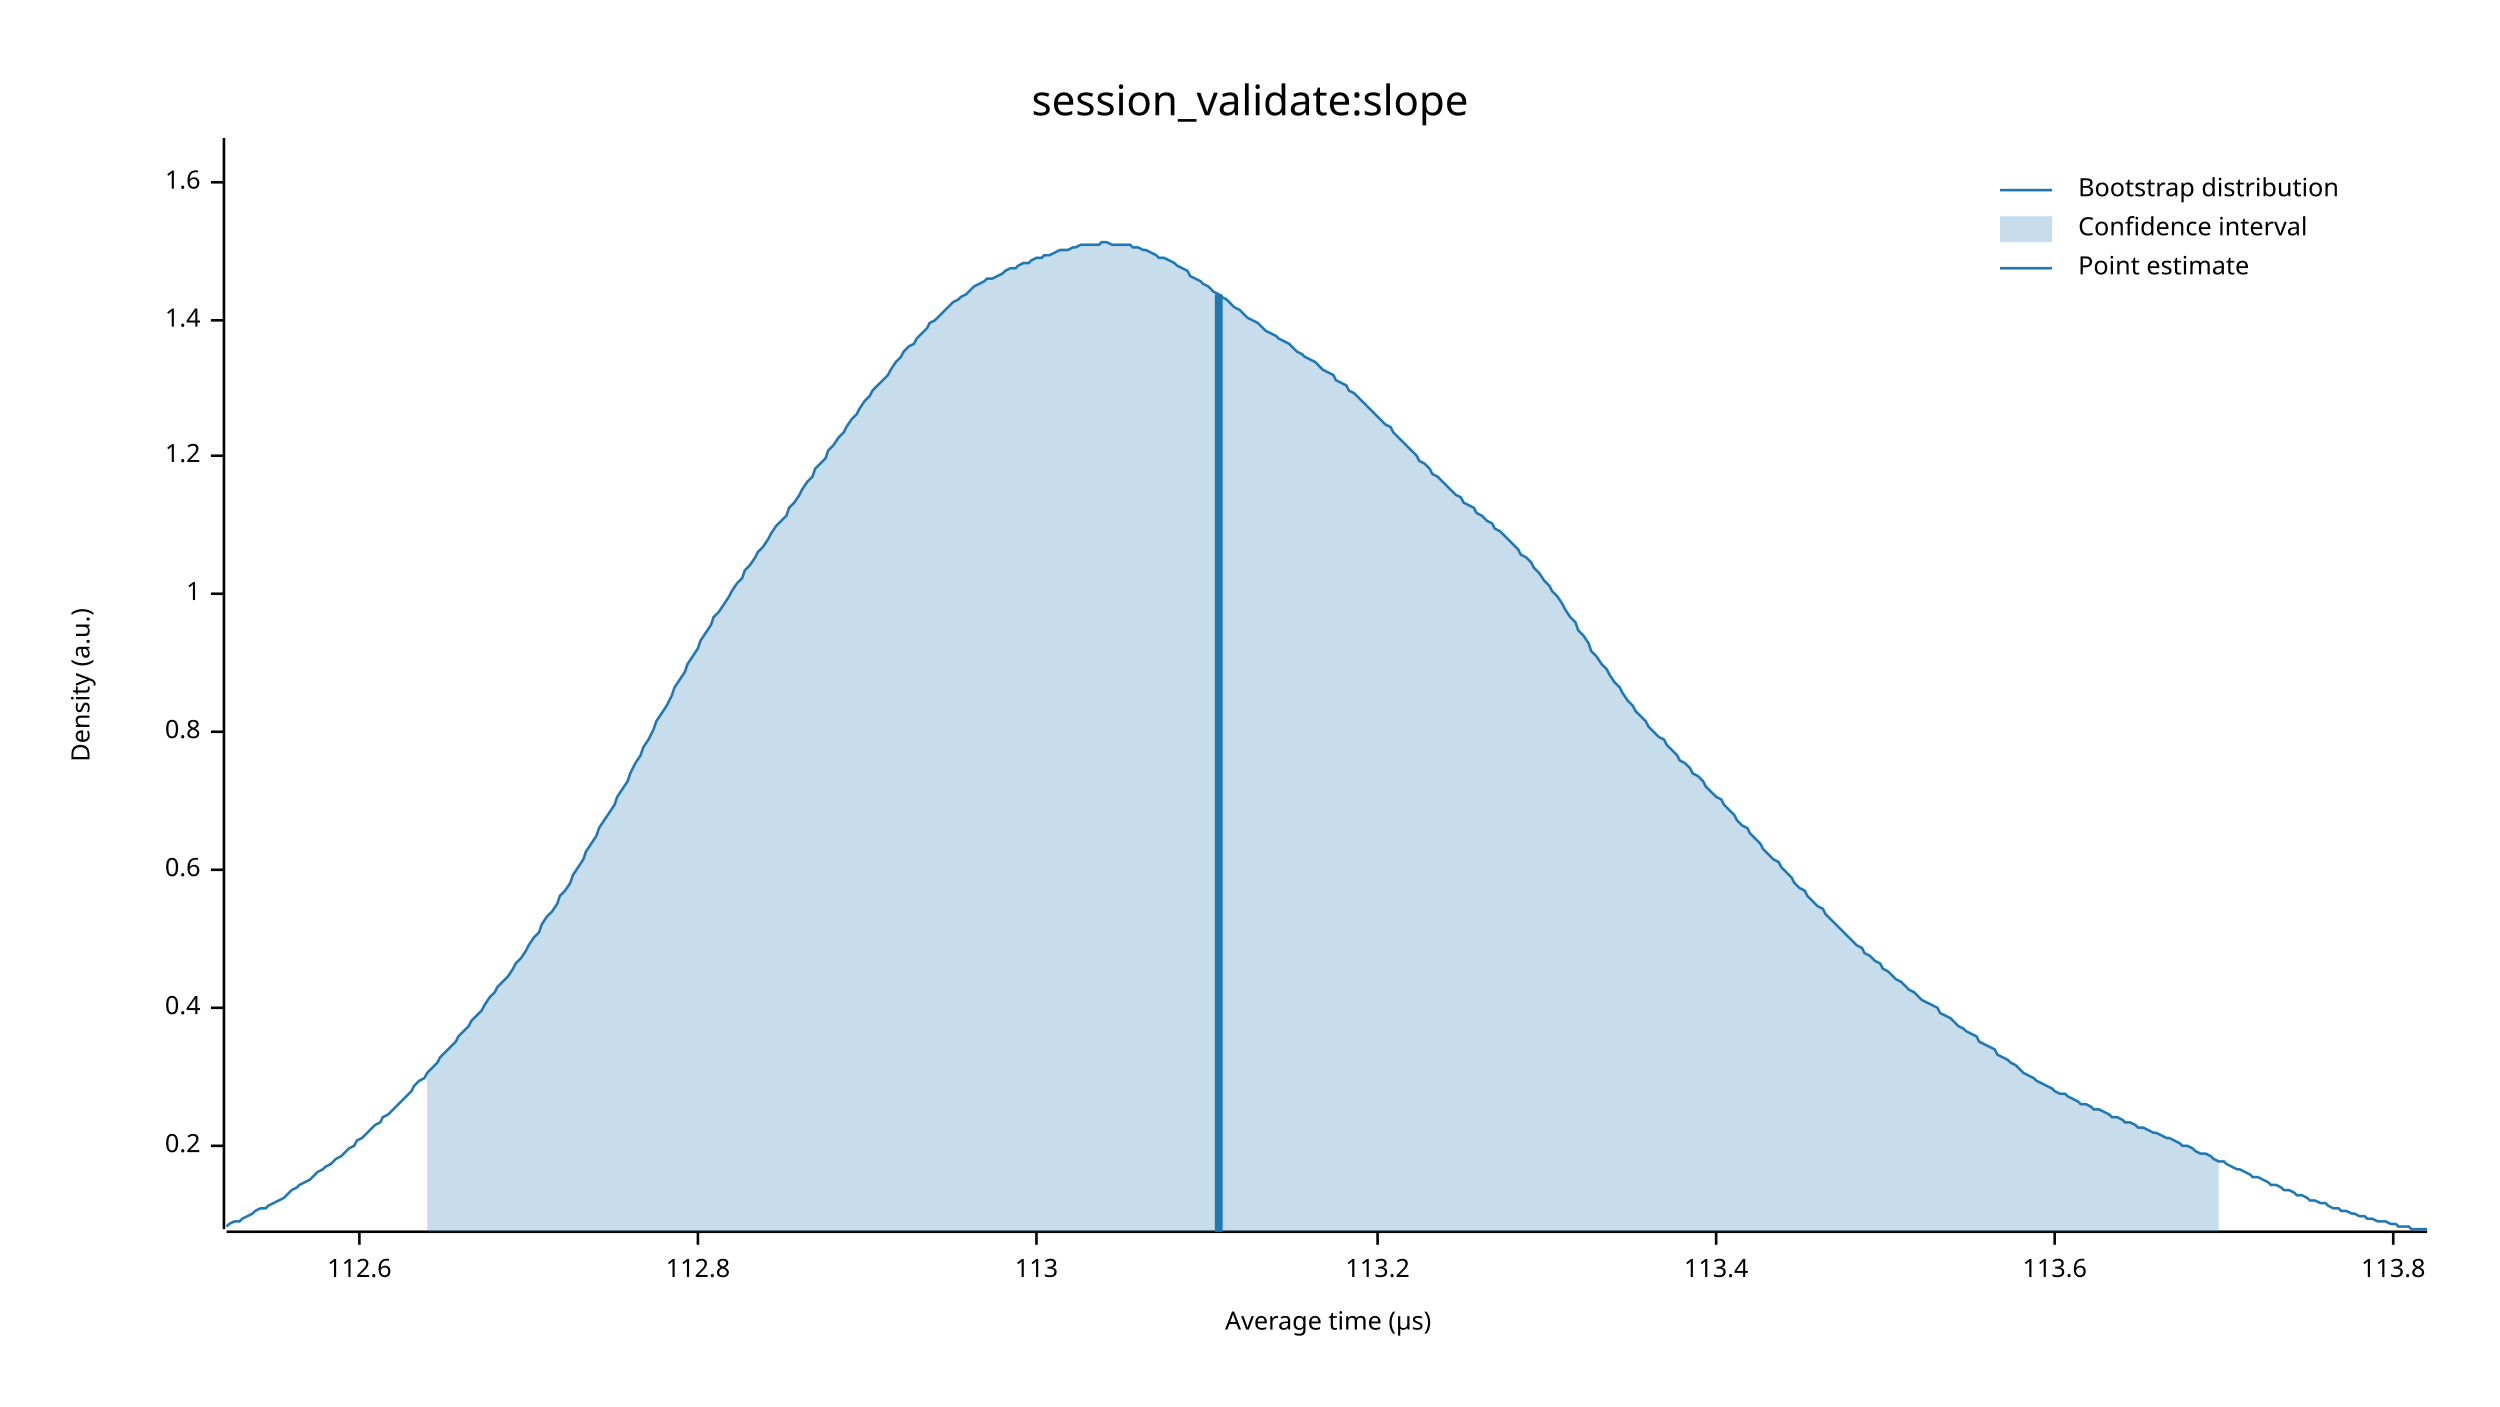
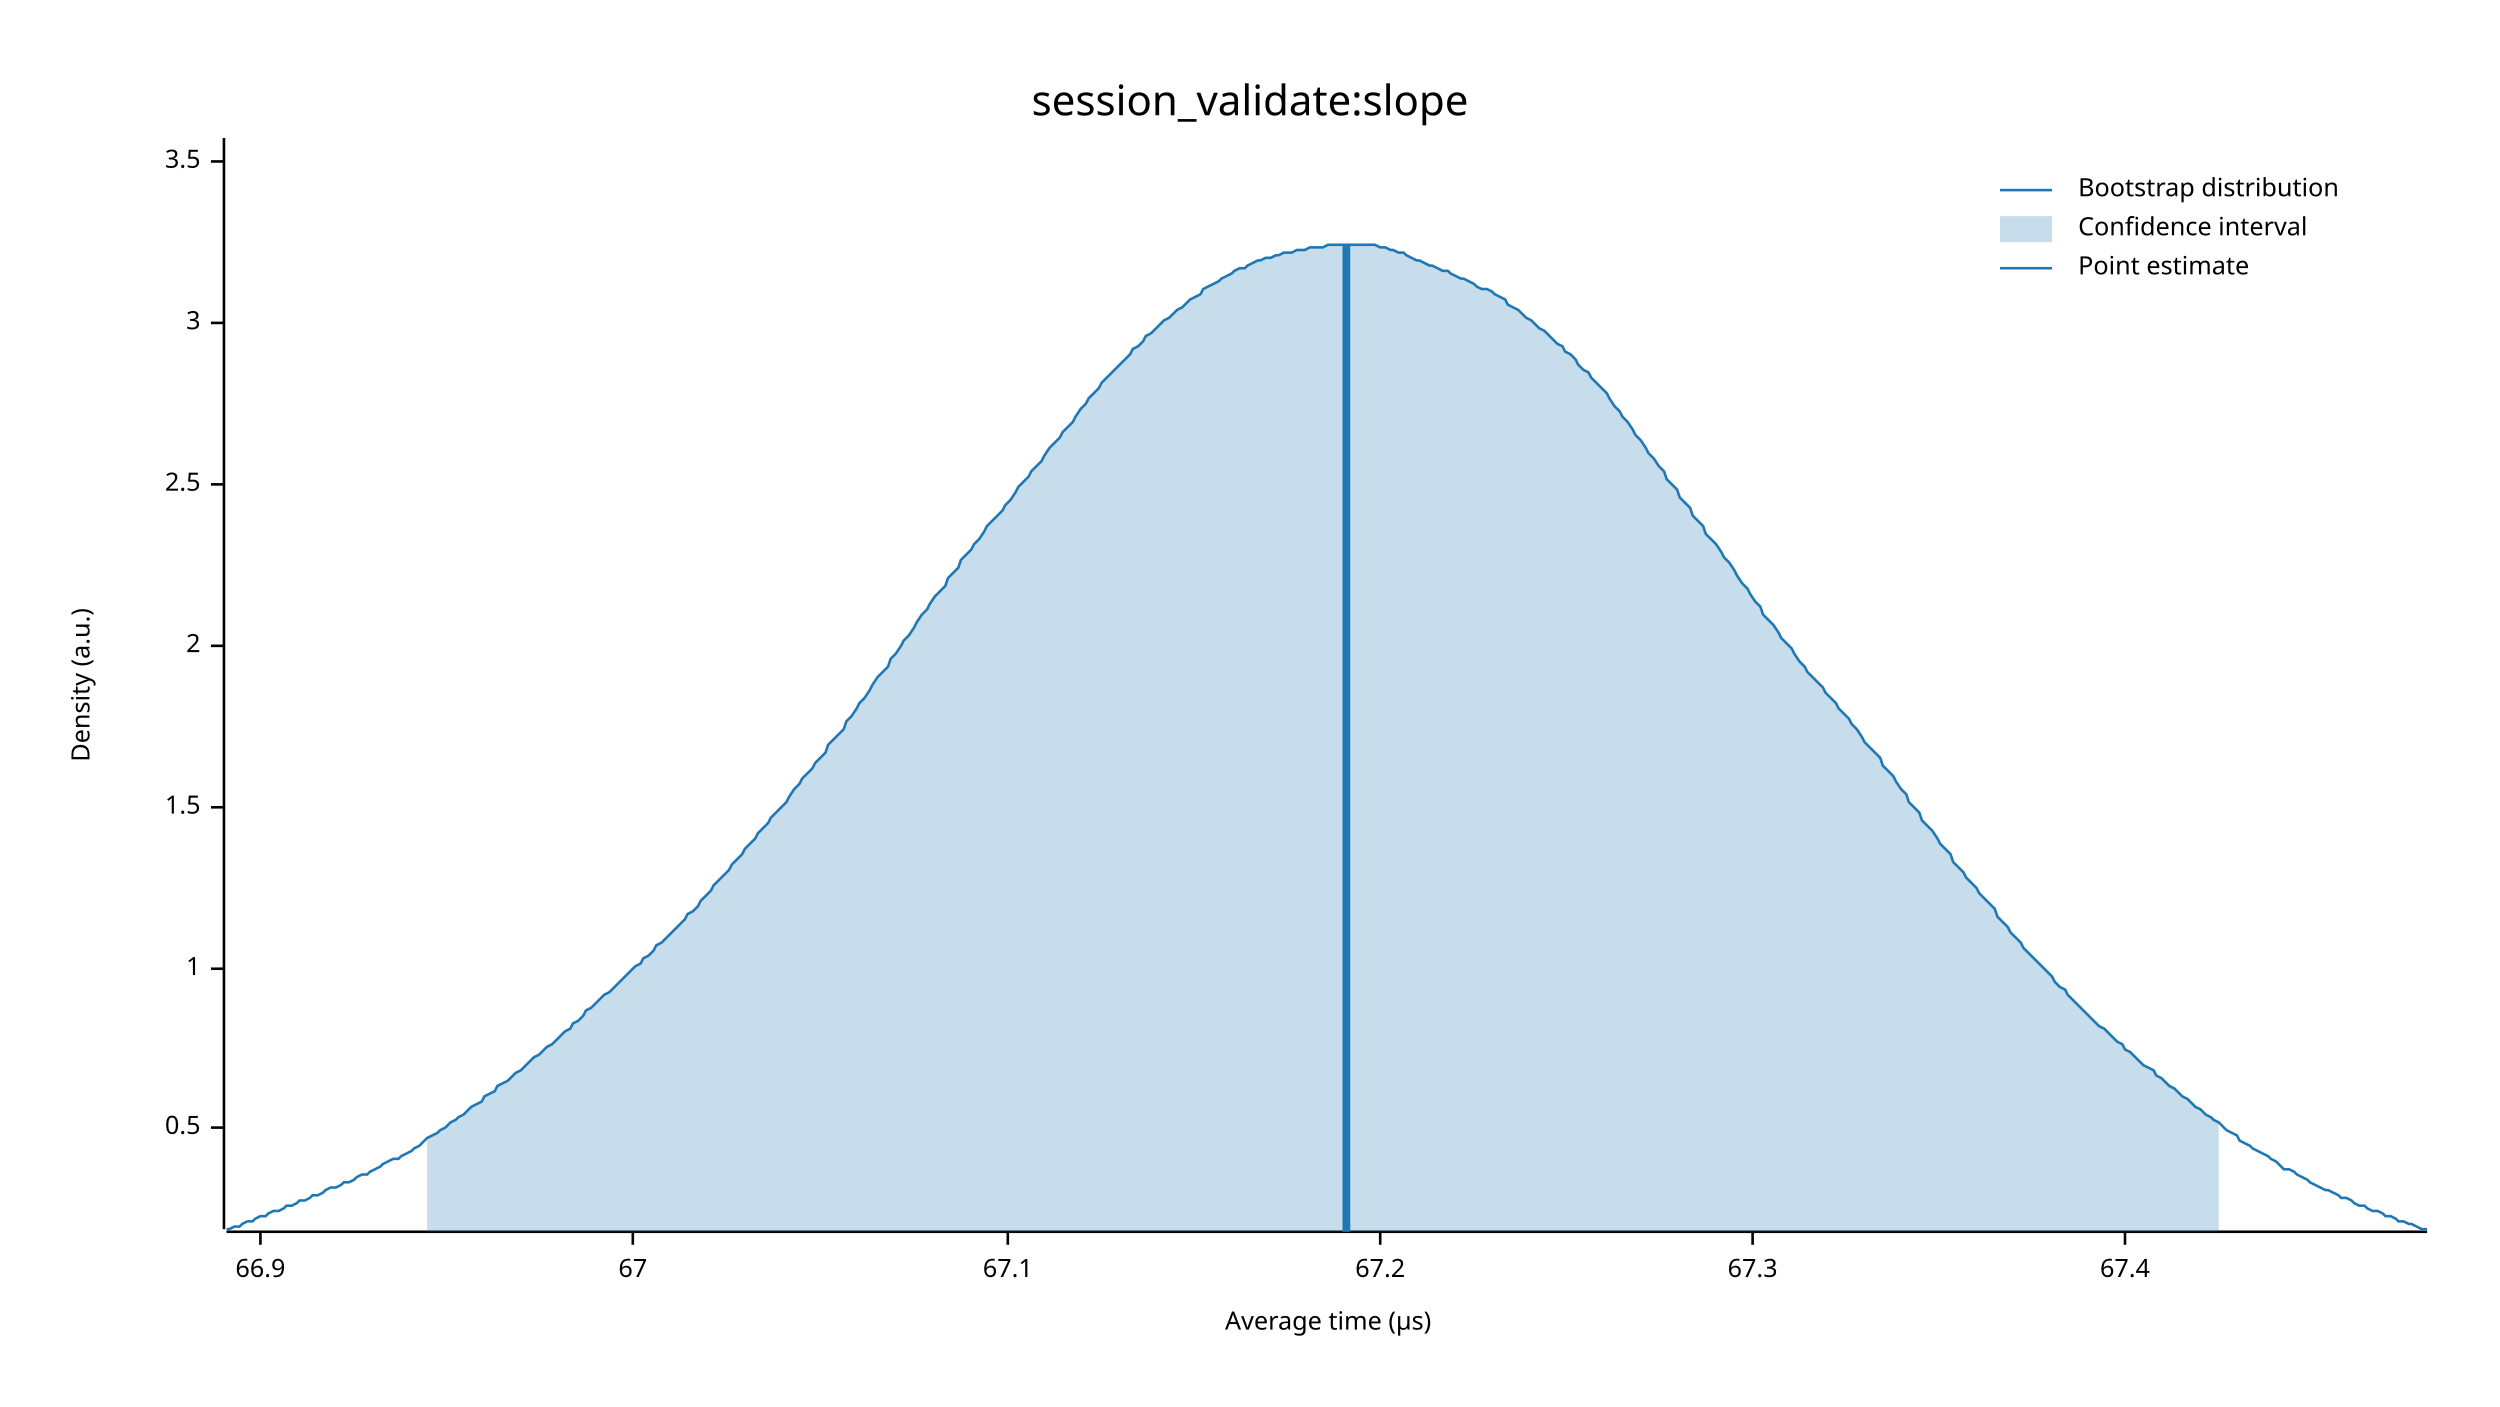
<svg xmlns="http://www.w3.org/2000/svg" width="960" height="540" viewBox="0 0 960 540">
  <text x="480" y="32" dy="0.76em" text-anchor="middle" font-family="sans-serif" font-size="16.129" opacity="1" fill="#000000">
session_validate:slope
</text>
  <text x="27" y="263" dy="0.76em" text-anchor="middle" font-family="sans-serif" font-size="9.677" opacity="1" fill="#000000" transform="rotate(270, 27, 263)">
Density (a.u.)
</text>
  <text x="510" y="513" dy="-0.5ex" text-anchor="middle" font-family="sans-serif" font-size="9.677" opacity="1" fill="#000000">
Average time (µs)
</text>
  <polyline fill="none" opacity="1" stroke="#000000" stroke-width="1" points="86,53 86,472 " />
-   <text x="77" y="440" dy="0.5ex" text-anchor="end" font-family="sans-serif" font-size="9.677" opacity="1" fill="#000000">
- 0.2
+   <text x="77" y="433" dy="0.5ex" text-anchor="end" font-family="sans-serif" font-size="9.677" opacity="1" fill="#000000">
+ 0.5
</text>
-   <polyline fill="none" opacity="1" stroke="#000000" stroke-width="1" points="81,440 86,440 " />
-   <text x="77" y="387" dy="0.5ex" text-anchor="end" font-family="sans-serif" font-size="9.677" opacity="1" fill="#000000">
- 0.4
- </text>
-   <polyline fill="none" opacity="1" stroke="#000000" stroke-width="1" points="81,387 86,387 " />
-   <text x="77" y="334" dy="0.5ex" text-anchor="end" font-family="sans-serif" font-size="9.677" opacity="1" fill="#000000">
- 0.6
- </text>
-   <polyline fill="none" opacity="1" stroke="#000000" stroke-width="1" points="81,334 86,334 " />
-   <text x="77" y="281" dy="0.5ex" text-anchor="end" font-family="sans-serif" font-size="9.677" opacity="1" fill="#000000">
- 0.8
- </text>
-   <polyline fill="none" opacity="1" stroke="#000000" stroke-width="1" points="81,281 86,281 " />
-   <text x="77" y="228" dy="0.5ex" text-anchor="end" font-family="sans-serif" font-size="9.677" opacity="1" fill="#000000">
+   <polyline fill="none" opacity="1" stroke="#000000" stroke-width="1" points="81,433 86,433 " />
+   <text x="77" y="372" dy="0.5ex" text-anchor="end" font-family="sans-serif" font-size="9.677" opacity="1" fill="#000000">
1
</text>
-   <polyline fill="none" opacity="1" stroke="#000000" stroke-width="1" points="81,228 86,228 " />
-   <text x="77" y="175" dy="0.5ex" text-anchor="end" font-family="sans-serif" font-size="9.677" opacity="1" fill="#000000">
- 1.2
+   <polyline fill="none" opacity="1" stroke="#000000" stroke-width="1" points="81,372 86,372 " />
+   <text x="77" y="310" dy="0.5ex" text-anchor="end" font-family="sans-serif" font-size="9.677" opacity="1" fill="#000000">
+ 1.5
</text>
-   <polyline fill="none" opacity="1" stroke="#000000" stroke-width="1" points="81,175 86,175 " />
-   <text x="77" y="123" dy="0.5ex" text-anchor="end" font-family="sans-serif" font-size="9.677" opacity="1" fill="#000000">
- 1.4
+   <polyline fill="none" opacity="1" stroke="#000000" stroke-width="1" points="81,310 86,310 " />
+   <text x="77" y="248" dy="0.5ex" text-anchor="end" font-family="sans-serif" font-size="9.677" opacity="1" fill="#000000">
+ 2
</text>
-   <polyline fill="none" opacity="1" stroke="#000000" stroke-width="1" points="81,123 86,123 " />
-   <text x="77" y="70" dy="0.5ex" text-anchor="end" font-family="sans-serif" font-size="9.677" opacity="1" fill="#000000">
- 1.6
+   <polyline fill="none" opacity="1" stroke="#000000" stroke-width="1" points="81,248 86,248 " />
+   <text x="77" y="186" dy="0.5ex" text-anchor="end" font-family="sans-serif" font-size="9.677" opacity="1" fill="#000000">
+ 2.5
</text>
-   <polyline fill="none" opacity="1" stroke="#000000" stroke-width="1" points="81,70 86,70 " />
+   <polyline fill="none" opacity="1" stroke="#000000" stroke-width="1" points="81,186 86,186 " />
+   <text x="77" y="124" dy="0.5ex" text-anchor="end" font-family="sans-serif" font-size="9.677" opacity="1" fill="#000000">
+ 3
+ </text>
+   <polyline fill="none" opacity="1" stroke="#000000" stroke-width="1" points="81,124 86,124 " />
+   <text x="77" y="62" dy="0.5ex" text-anchor="end" font-family="sans-serif" font-size="9.677" opacity="1" fill="#000000">
+ 3.5
+ </text>
+   <polyline fill="none" opacity="1" stroke="#000000" stroke-width="1" points="81,62 86,62 " />
  <polyline fill="none" opacity="1" stroke="#000000" stroke-width="1" points="87,473 932,473 " />
-   <text x="138" y="483" dy="0.76em" text-anchor="middle" font-family="sans-serif" font-size="9.677" opacity="1" fill="#000000">
- 112.6
+   <text x="100" y="483" dy="0.76em" text-anchor="middle" font-family="sans-serif" font-size="9.677" opacity="1" fill="#000000">
+ 66.9
</text>
-   <polyline fill="none" opacity="1" stroke="#000000" stroke-width="1" points="138,473 138,478 " />
-   <text x="268" y="483" dy="0.76em" text-anchor="middle" font-family="sans-serif" font-size="9.677" opacity="1" fill="#000000">
- 112.8
+   <polyline fill="none" opacity="1" stroke="#000000" stroke-width="1" points="100,473 100,478 " />
+   <text x="243" y="483" dy="0.76em" text-anchor="middle" font-family="sans-serif" font-size="9.677" opacity="1" fill="#000000">
+ 67
</text>
-   <polyline fill="none" opacity="1" stroke="#000000" stroke-width="1" points="268,473 268,478 " />
-   <text x="398" y="483" dy="0.76em" text-anchor="middle" font-family="sans-serif" font-size="9.677" opacity="1" fill="#000000">
- 113
+   <polyline fill="none" opacity="1" stroke="#000000" stroke-width="1" points="243,473 243,478 " />
+   <text x="387" y="483" dy="0.76em" text-anchor="middle" font-family="sans-serif" font-size="9.677" opacity="1" fill="#000000">
+ 67.1
</text>
-   <polyline fill="none" opacity="1" stroke="#000000" stroke-width="1" points="398,473 398,478 " />
-   <text x="529" y="483" dy="0.76em" text-anchor="middle" font-family="sans-serif" font-size="9.677" opacity="1" fill="#000000">
- 113.2
+   <polyline fill="none" opacity="1" stroke="#000000" stroke-width="1" points="387,473 387,478 " />
+   <text x="530" y="483" dy="0.76em" text-anchor="middle" font-family="sans-serif" font-size="9.677" opacity="1" fill="#000000">
+ 67.2
</text>
-   <polyline fill="none" opacity="1" stroke="#000000" stroke-width="1" points="529,473 529,478 " />
-   <text x="659" y="483" dy="0.76em" text-anchor="middle" font-family="sans-serif" font-size="9.677" opacity="1" fill="#000000">
- 113.4
+   <polyline fill="none" opacity="1" stroke="#000000" stroke-width="1" points="530,473 530,478 " />
+   <text x="673" y="483" dy="0.76em" text-anchor="middle" font-family="sans-serif" font-size="9.677" opacity="1" fill="#000000">
+ 67.3
</text>
-   <polyline fill="none" opacity="1" stroke="#000000" stroke-width="1" points="659,473 659,478 " />
-   <text x="789" y="483" dy="0.76em" text-anchor="middle" font-family="sans-serif" font-size="9.677" opacity="1" fill="#000000">
- 113.6
+   <polyline fill="none" opacity="1" stroke="#000000" stroke-width="1" points="673,473 673,478 " />
+   <text x="816" y="483" dy="0.76em" text-anchor="middle" font-family="sans-serif" font-size="9.677" opacity="1" fill="#000000">
+ 67.4
</text>
-   <polyline fill="none" opacity="1" stroke="#000000" stroke-width="1" points="789,473 789,478 " />
-   <text x="919" y="483" dy="0.76em" text-anchor="middle" font-family="sans-serif" font-size="9.677" opacity="1" fill="#000000">
- 113.8
- </text>
-   <polyline fill="none" opacity="1" stroke="#000000" stroke-width="1" points="919,473 919,478 " />
-   <polyline fill="none" opacity="1" stroke="#1F78B4" stroke-width="1" points="87,471 88,470 90,469 92,469 93,468 95,467 97,466 98,465 100,464 102,464 103,463 105,462 107,461 109,460 110,459 112,457 114,456 115,455 117,454 119,453 120,452 122,450 124,449 125,448 127,447 129,445 131,444 132,443 134,441 136,440 137,438 139,437 141,435 142,434 144,432 146,431 147,429 149,428 151,426 153,424 154,423 156,421 158,419 159,417 161,415 163,414 164,412 166,410 168,408 169,406 171,404 173,402 175,400 176,398 178,396 180,394 181,392 183,390 185,388 186,386 188,383 190,381 191,379 193,377 195,375 197,372 198,370 200,368 202,365 203,363 205,360 207,358 208,355 210,352 212,350 214,347 215,344 217,342 219,339 220,336 222,333 224,330 225,327 227,324 229,321 230,318 232,315 234,312 236,309 237,306 239,303 241,300 242,297 244,293 246,290 247,287 249,284 251,280 252,277 254,274 256,271 258,267 259,264 261,261 263,258 264,255 266,252 268,249 269,246 271,243 273,240 274,237 276,235 278,232 280,229 281,227 283,224 285,222 286,219 288,217 290,214 291,212 293,210 295,207 296,205 298,202 300,200 302,198 303,195 305,193 307,190 308,188 310,185 312,183 313,180 315,178 317,176 318,173 320,171 322,168 324,166 325,164 327,161 329,159 330,157 332,154 334,152 335,150 337,148 339,146 341,144 342,142 344,139 346,137 347,135 349,133 351,132 352,130 354,128 356,126 357,124 359,123 361,121 363,119 364,118 366,116 368,115 369,114 371,113 373,111 374,110 376,109 378,108 379,107 381,107 383,106 385,105 386,104 388,103 390,103 391,102 393,101 395,101 396,100 398,99 400,99 401,98 403,98 405,97 407,96 408,96 410,96 412,95 413,95 415,94 417,94 418,94 420,94 422,94 423,93 425,93 427,94 429,94 430,94 432,94 434,94 435,95 437,95 439,96 440,96 442,97 444,98 445,99 447,99 449,100 451,101 452,102 454,103 456,104 457,106 459,107 461,108 462,109 464,110 466,112 468,113 469,114 471,115 473,117 474,118 476,119 478,121 479,122 481,123 483,124 484,125 486,127 488,128 490,129 491,130 493,131 495,132 496,133 498,135 500,136 501,137 503,138 505,139 506,140 508,142 510,143 512,144 513,146 515,147 517,148 518,150 520,151 522,153 523,154 525,156 527,158 528,159 530,161 532,163 534,164 535,166 537,168 539,170 540,171 542,173 544,175 545,177 547,178 549,180 550,182 552,183 554,185 556,187 557,188 559,190 561,191 562,193 564,194 566,195 567,197 569,198 571,200 573,201 574,203 576,204 578,206 579,207 581,209 583,211 584,213 586,214 588,216 589,218 591,220 593,223 595,225 596,227 598,229 600,232 601,234 603,237 605,239 606,242 608,244 610,247 611,250 613,252 615,255 617,257 618,259 620,262 622,264 623,266 625,269 627,271 628,273 630,275 632,277 633,279 635,281 637,283 639,284 640,286 642,288 644,290 645,292 647,293 649,295 650,297 652,298 654,300 655,302 657,304 659,306 661,307 662,309 664,311 666,313 667,315 669,317 671,318 672,320 674,322 676,324 677,326 679,328 681,330 683,331 684,333 686,335 688,337 689,339 691,341 693,342 694,344 696,346 698,348 700,349 701,351 703,353 705,355 706,356 708,358 710,360 711,361 713,363 715,364 716,366 718,367 720,369 722,370 723,372 725,373 727,375 728,376 730,377 732,379 733,380 735,381 737,383 738,384 740,385 742,386 744,387 745,389 747,390 749,391 750,392 752,394 754,395 755,396 757,397 759,398 760,400 762,401 764,402 766,403 767,405 769,406 771,407 772,408 774,409 776,411 777,412 779,413 781,414 782,415 784,416 786,417 788,418 789,419 791,420 793,420 794,421 796,422 798,423 799,424 801,424 803,425 804,426 806,426 808,427 810,428 811,429 813,429 815,430 816,431 818,431 820,432 821,433 823,433 825,434 827,435 828,435 830,436 832,437 833,437 835,438 837,439 838,440 840,440 842,441 843,442 845,443 847,443 849,444 850,445 852,446 854,446 855,447 857,448 859,449 860,449 862,450 864,451 865,452 867,452 869,453 871,454 872,455 874,455 876,456 877,457 879,457 881,458 882,459 884,459 886,460 887,461 889,461 891,462 893,462 894,463 896,464 898,464 899,465 901,465 903,466 904,466 906,467 908,467 909,468 911,468 913,469 915,469 916,469 918,470 920,470 921,471 923,471 925,471 926,472 928,472 930,472 932,472 " />
-   <polygon opacity="0.25" fill="#1F78B4" points="164,412 166,410 168,408 169,406 171,404 173,402 175,400 176,398 178,396 180,394 181,392 183,390 185,388 186,386 188,383 190,381 191,379 193,377 195,375 197,372 198,370 200,368 202,365 203,363 205,360 207,358 208,355 210,352 212,350 214,347 215,344 217,342 219,339 220,336 222,333 224,330 225,327 227,324 229,321 230,318 232,315 234,312 236,309 237,306 239,303 241,300 242,297 244,293 246,290 247,287 249,284 251,280 252,277 254,274 256,271 258,267 259,264 261,261 263,258 264,255 266,252 268,249 269,246 271,243 273,240 274,237 276,235 278,232 280,229 281,227 283,224 285,222 286,219 288,217 290,214 291,212 293,210 295,207 296,205 298,202 300,200 302,198 303,195 305,193 307,190 308,188 310,185 312,183 313,180 315,178 317,176 318,173 320,171 322,168 324,166 325,164 327,161 329,159 330,157 332,154 334,152 335,150 337,148 339,146 341,144 342,142 344,139 346,137 347,135 349,133 351,132 352,130 354,128 356,126 357,124 359,123 361,121 363,119 364,118 366,116 368,115 369,114 371,113 373,111 374,110 376,109 378,108 379,107 381,107 383,106 385,105 386,104 388,103 390,103 391,102 393,101 395,101 396,100 398,99 400,99 401,98 403,98 405,97 407,96 408,96 410,96 412,95 413,95 415,94 417,94 418,94 420,94 422,94 423,93 425,93 427,94 429,94 430,94 432,94 434,94 435,95 437,95 439,96 440,96 442,97 444,98 445,99 447,99 449,100 451,101 452,102 454,103 456,104 457,106 459,107 461,108 462,109 464,110 466,112 468,113 469,114 471,115 473,117 474,118 476,119 478,121 479,122 481,123 483,124 484,125 486,127 488,128 490,129 491,130 493,131 495,132 496,133 498,135 500,136 501,137 503,138 505,139 506,140 508,142 510,143 512,144 513,146 515,147 517,148 518,150 520,151 522,153 523,154 525,156 527,158 528,159 530,161 532,163 534,164 535,166 537,168 539,170 540,171 542,173 544,175 545,177 547,178 549,180 550,182 552,183 554,185 556,187 557,188 559,190 561,191 562,193 564,194 566,195 567,197 569,198 571,200 573,201 574,203 576,204 578,206 579,207 581,209 583,211 584,213 586,214 588,216 589,218 591,220 593,223 595,225 596,227 598,229 600,232 601,234 603,237 605,239 606,242 608,244 610,247 611,250 613,252 615,255 617,257 618,259 620,262 622,264 623,266 625,269 627,271 628,273 630,275 632,277 633,279 635,281 637,283 639,284 640,286 642,288 644,290 645,292 647,293 649,295 650,297 652,298 654,300 655,302 657,304 659,306 661,307 662,309 664,311 666,313 667,315 669,317 671,318 672,320 674,322 676,324 677,326 679,328 681,330 683,331 684,333 686,335 688,337 689,339 691,341 693,342 694,344 696,346 698,348 700,349 701,351 703,353 705,355 706,356 708,358 710,360 711,361 713,363 715,364 716,366 718,367 720,369 722,370 723,372 725,373 727,375 728,376 730,377 732,379 733,380 735,381 737,383 738,384 740,385 742,386 744,387 745,389 747,390 749,391 750,392 752,394 754,395 755,396 757,397 759,398 760,400 762,401 764,402 766,403 767,405 769,406 771,407 772,408 774,409 776,411 777,412 779,413 781,414 782,415 784,416 786,417 788,418 789,419 791,420 793,420 794,421 796,422 798,423 799,424 801,424 803,425 804,426 806,426 808,427 810,428 811,429 813,429 815,430 816,431 818,431 820,432 821,433 823,433 825,434 827,435 828,435 830,436 832,437 833,437 835,438 837,439 838,440 840,440 842,441 843,442 845,443 847,443 849,444 850,445 852,446 852,473 164,473 " />
-   <polyline fill="none" opacity="1" stroke="#1F78B4" stroke-width="3" points="468,473 468,113 " />
+   <polyline fill="none" opacity="1" stroke="#000000" stroke-width="1" points="816,473 816,478 " />
+   <polyline fill="none" opacity="1" stroke="#1F78B4" stroke-width="1" points="87,472 88,472 90,471 92,471 93,470 95,469 97,469 98,468 100,467 102,467 103,466 105,465 107,465 109,464 110,463 112,463 114,462 115,461 117,461 119,460 120,459 122,459 124,458 125,457 127,456 129,456 131,455 132,454 134,454 136,453 137,452 139,451 141,451 142,450 144,449 146,448 147,447 149,446 151,445 153,445 154,444 156,443 158,442 159,441 161,440 163,438 164,437 166,436 168,435 169,434 171,433 173,431 175,430 176,429 178,428 180,426 181,425 183,424 185,423 186,421 188,420 190,419 191,417 193,416 195,415 197,413 198,412 200,411 202,409 203,408 205,406 207,405 208,404 210,402 212,401 214,399 215,398 217,396 219,395 220,393 222,392 224,390 225,388 227,387 229,385 230,384 232,382 234,381 236,379 237,378 239,376 241,374 242,373 244,371 246,370 247,368 249,367 251,365 252,363 254,362 256,360 258,358 259,357 261,355 263,353 264,351 266,350 268,348 269,346 271,344 273,342 274,340 276,338 278,336 280,334 281,332 283,330 285,328 286,326 288,324 290,322 291,320 293,318 295,316 296,314 298,312 300,310 302,308 303,306 305,303 307,301 308,299 310,297 312,295 313,293 315,291 317,289 318,286 320,284 322,282 324,280 325,277 327,275 329,272 330,270 332,268 334,265 335,263 337,260 339,258 341,256 342,253 344,251 346,248 347,246 349,244 351,241 352,239 354,236 356,234 357,232 359,229 361,227 363,225 364,222 366,220 368,218 369,215 371,213 373,211 374,209 376,207 378,204 379,202 381,200 383,198 385,196 386,194 388,192 390,189 391,187 393,185 395,183 396,181 398,179 400,177 401,175 403,172 405,170 407,168 408,166 410,164 412,162 413,160 415,157 417,155 418,153 420,151 422,149 423,147 425,145 427,143 429,141 430,140 432,138 434,136 435,134 437,133 439,131 440,129 442,128 444,126 445,125 447,123 449,122 451,120 452,119 454,118 456,116 457,115 459,114 461,113 462,111 464,110 466,109 468,108 469,107 471,106 473,105 474,104 476,103 478,103 479,102 481,101 483,100 484,100 486,99 488,99 490,98 491,98 493,97 495,97 496,97 498,96 500,96 501,96 503,95 505,95 506,95 508,95 510,94 512,94 513,94 515,94 517,94 518,94 520,94 522,94 523,94 525,94 527,94 528,94 530,95 532,95 534,96 535,96 537,97 539,97 540,98 542,99 544,100 545,100 547,101 549,102 550,102 552,103 554,104 556,104 557,105 559,106 561,107 562,107 564,108 566,109 567,110 569,111 571,111 573,112 574,113 576,114 578,115 579,117 581,118 583,119 584,120 586,122 588,123 589,124 591,126 593,127 595,129 596,130 598,132 600,133 601,135 603,136 605,138 606,140 608,142 610,143 611,145 613,147 615,149 617,151 618,153 620,156 622,158 623,160 625,162 627,165 628,167 630,169 632,172 633,174 635,176 637,179 639,181 640,184 642,186 644,188 645,191 647,193 649,195 650,198 652,200 654,202 655,205 657,207 659,209 661,212 662,214 664,216 666,219 667,221 669,224 671,226 672,228 674,231 676,233 677,236 679,238 681,240 683,243 684,245 686,247 688,249 689,251 691,254 693,256 694,258 696,260 698,262 700,264 701,266 703,268 705,270 706,272 708,274 710,276 711,278 713,280 715,283 716,285 718,287 720,289 722,291 723,294 725,296 727,298 728,300 730,303 732,305 733,308 735,310 737,312 738,315 740,317 742,319 744,322 745,324 747,326 749,328 750,331 752,333 754,335 755,337 757,339 759,341 760,343 762,345 764,347 766,349 767,352 769,354 771,356 772,358 774,360 776,362 777,364 779,366 781,368 782,369 784,371 786,373 788,375 789,377 791,379 793,380 794,382 796,384 798,386 799,387 801,389 803,391 804,392 806,394 808,395 810,397 811,398 813,400 815,401 816,403 818,404 820,406 821,407 823,409 825,410 827,411 828,413 830,414 832,416 833,417 835,418 837,420 838,421 840,422 842,424 843,425 845,426 847,428 849,429 850,430 852,431 854,433 855,434 857,435 859,436 860,438 862,439 864,440 865,441 867,442 869,443 871,444 872,445 874,446 876,448 877,449 879,449 881,450 882,451 884,452 886,453 887,454 889,455 891,456 893,457 894,457 896,458 898,459 899,460 901,460 903,461 904,462 906,463 908,463 909,464 911,465 913,465 915,466 916,467 918,467 920,468 921,469 923,469 925,470 926,470 928,471 930,472 932,472 " />
+   <polygon opacity="0.25" fill="#1F78B4" points="164,437 166,436 168,435 169,434 171,433 173,431 175,430 176,429 178,428 180,426 181,425 183,424 185,423 186,421 188,420 190,419 191,417 193,416 195,415 197,413 198,412 200,411 202,409 203,408 205,406 207,405 208,404 210,402 212,401 214,399 215,398 217,396 219,395 220,393 222,392 224,390 225,388 227,387 229,385 230,384 232,382 234,381 236,379 237,378 239,376 241,374 242,373 244,371 246,370 247,368 249,367 251,365 252,363 254,362 256,360 258,358 259,357 261,355 263,353 264,351 266,350 268,348 269,346 271,344 273,342 274,340 276,338 278,336 280,334 281,332 283,330 285,328 286,326 288,324 290,322 291,320 293,318 295,316 296,314 298,312 300,310 302,308 303,306 305,303 307,301 308,299 310,297 312,295 313,293 315,291 317,289 318,286 320,284 322,282 324,280 325,277 327,275 329,272 330,270 332,268 334,265 335,263 337,260 339,258 341,256 342,253 344,251 346,248 347,246 349,244 351,241 352,239 354,236 356,234 357,232 359,229 361,227 363,225 364,222 366,220 368,218 369,215 371,213 373,211 374,209 376,207 378,204 379,202 381,200 383,198 385,196 386,194 388,192 390,189 391,187 393,185 395,183 396,181 398,179 400,177 401,175 403,172 405,170 407,168 408,166 410,164 412,162 413,160 415,157 417,155 418,153 420,151 422,149 423,147 425,145 427,143 429,141 430,140 432,138 434,136 435,134 437,133 439,131 440,129 442,128 444,126 445,125 447,123 449,122 451,120 452,119 454,118 456,116 457,115 459,114 461,113 462,111 464,110 466,109 468,108 469,107 471,106 473,105 474,104 476,103 478,103 479,102 481,101 483,100 484,100 486,99 488,99 490,98 491,98 493,97 495,97 496,97 498,96 500,96 501,96 503,95 505,95 506,95 508,95 510,94 512,94 513,94 515,94 517,94 518,94 520,94 522,94 523,94 525,94 527,94 528,94 530,95 532,95 534,96 535,96 537,97 539,97 540,98 542,99 544,100 545,100 547,101 549,102 550,102 552,103 554,104 556,104 557,105 559,106 561,107 562,107 564,108 566,109 567,110 569,111 571,111 573,112 574,113 576,114 578,115 579,117 581,118 583,119 584,120 586,122 588,123 589,124 591,126 593,127 595,129 596,130 598,132 600,133 601,135 603,136 605,138 606,140 608,142 610,143 611,145 613,147 615,149 617,151 618,153 620,156 622,158 623,160 625,162 627,165 628,167 630,169 632,172 633,174 635,176 637,179 639,181 640,184 642,186 644,188 645,191 647,193 649,195 650,198 652,200 654,202 655,205 657,207 659,209 661,212 662,214 664,216 666,219 667,221 669,224 671,226 672,228 674,231 676,233 677,236 679,238 681,240 683,243 684,245 686,247 688,249 689,251 691,254 693,256 694,258 696,260 698,262 700,264 701,266 703,268 705,270 706,272 708,274 710,276 711,278 713,280 715,283 716,285 718,287 720,289 722,291 723,294 725,296 727,298 728,300 730,303 732,305 733,308 735,310 737,312 738,315 740,317 742,319 744,322 745,324 747,326 749,328 750,331 752,333 754,335 755,337 757,339 759,341 760,343 762,345 764,347 766,349 767,352 769,354 771,356 772,358 774,360 776,362 777,364 779,366 781,368 782,369 784,371 786,373 788,375 789,377 791,379 793,380 794,382 796,384 798,386 799,387 801,389 803,391 804,392 806,394 808,395 810,397 811,398 813,400 815,401 816,403 818,404 820,406 821,407 823,409 825,410 827,411 828,413 830,414 832,416 833,417 835,418 837,420 838,421 840,422 842,424 843,425 845,426 847,428 849,429 850,430 852,431 852,473 164,473 " />
+   <polyline fill="none" opacity="1" stroke="#1F78B4" stroke-width="3" points="517,473 517,94 " />
  <text x="798" y="68" dy="0.76em" text-anchor="start" font-family="sans-serif" font-size="9.677" opacity="1" fill="#000000">
Bootstrap distribution
</text>
  <text x="798" y="83" dy="0.76em" text-anchor="start" font-family="sans-serif" font-size="9.677" opacity="1" fill="#000000">
Confidence interval
</text>
  <text x="798" y="98" dy="0.76em" text-anchor="start" font-family="sans-serif" font-size="9.677" opacity="1" fill="#000000">
Point estimate
</text>
  <polyline fill="none" opacity="1" stroke="#1F78B4" stroke-width="1" points="768,73 788,73 " />
  <rect x="768" y="83" width="20" height="10" opacity="0.25" fill="#1F78B4" stroke="none" />
  <polyline fill="none" opacity="1" stroke="#1F78B4" stroke-width="1" points="768,103 788,103 " />
</svg>
